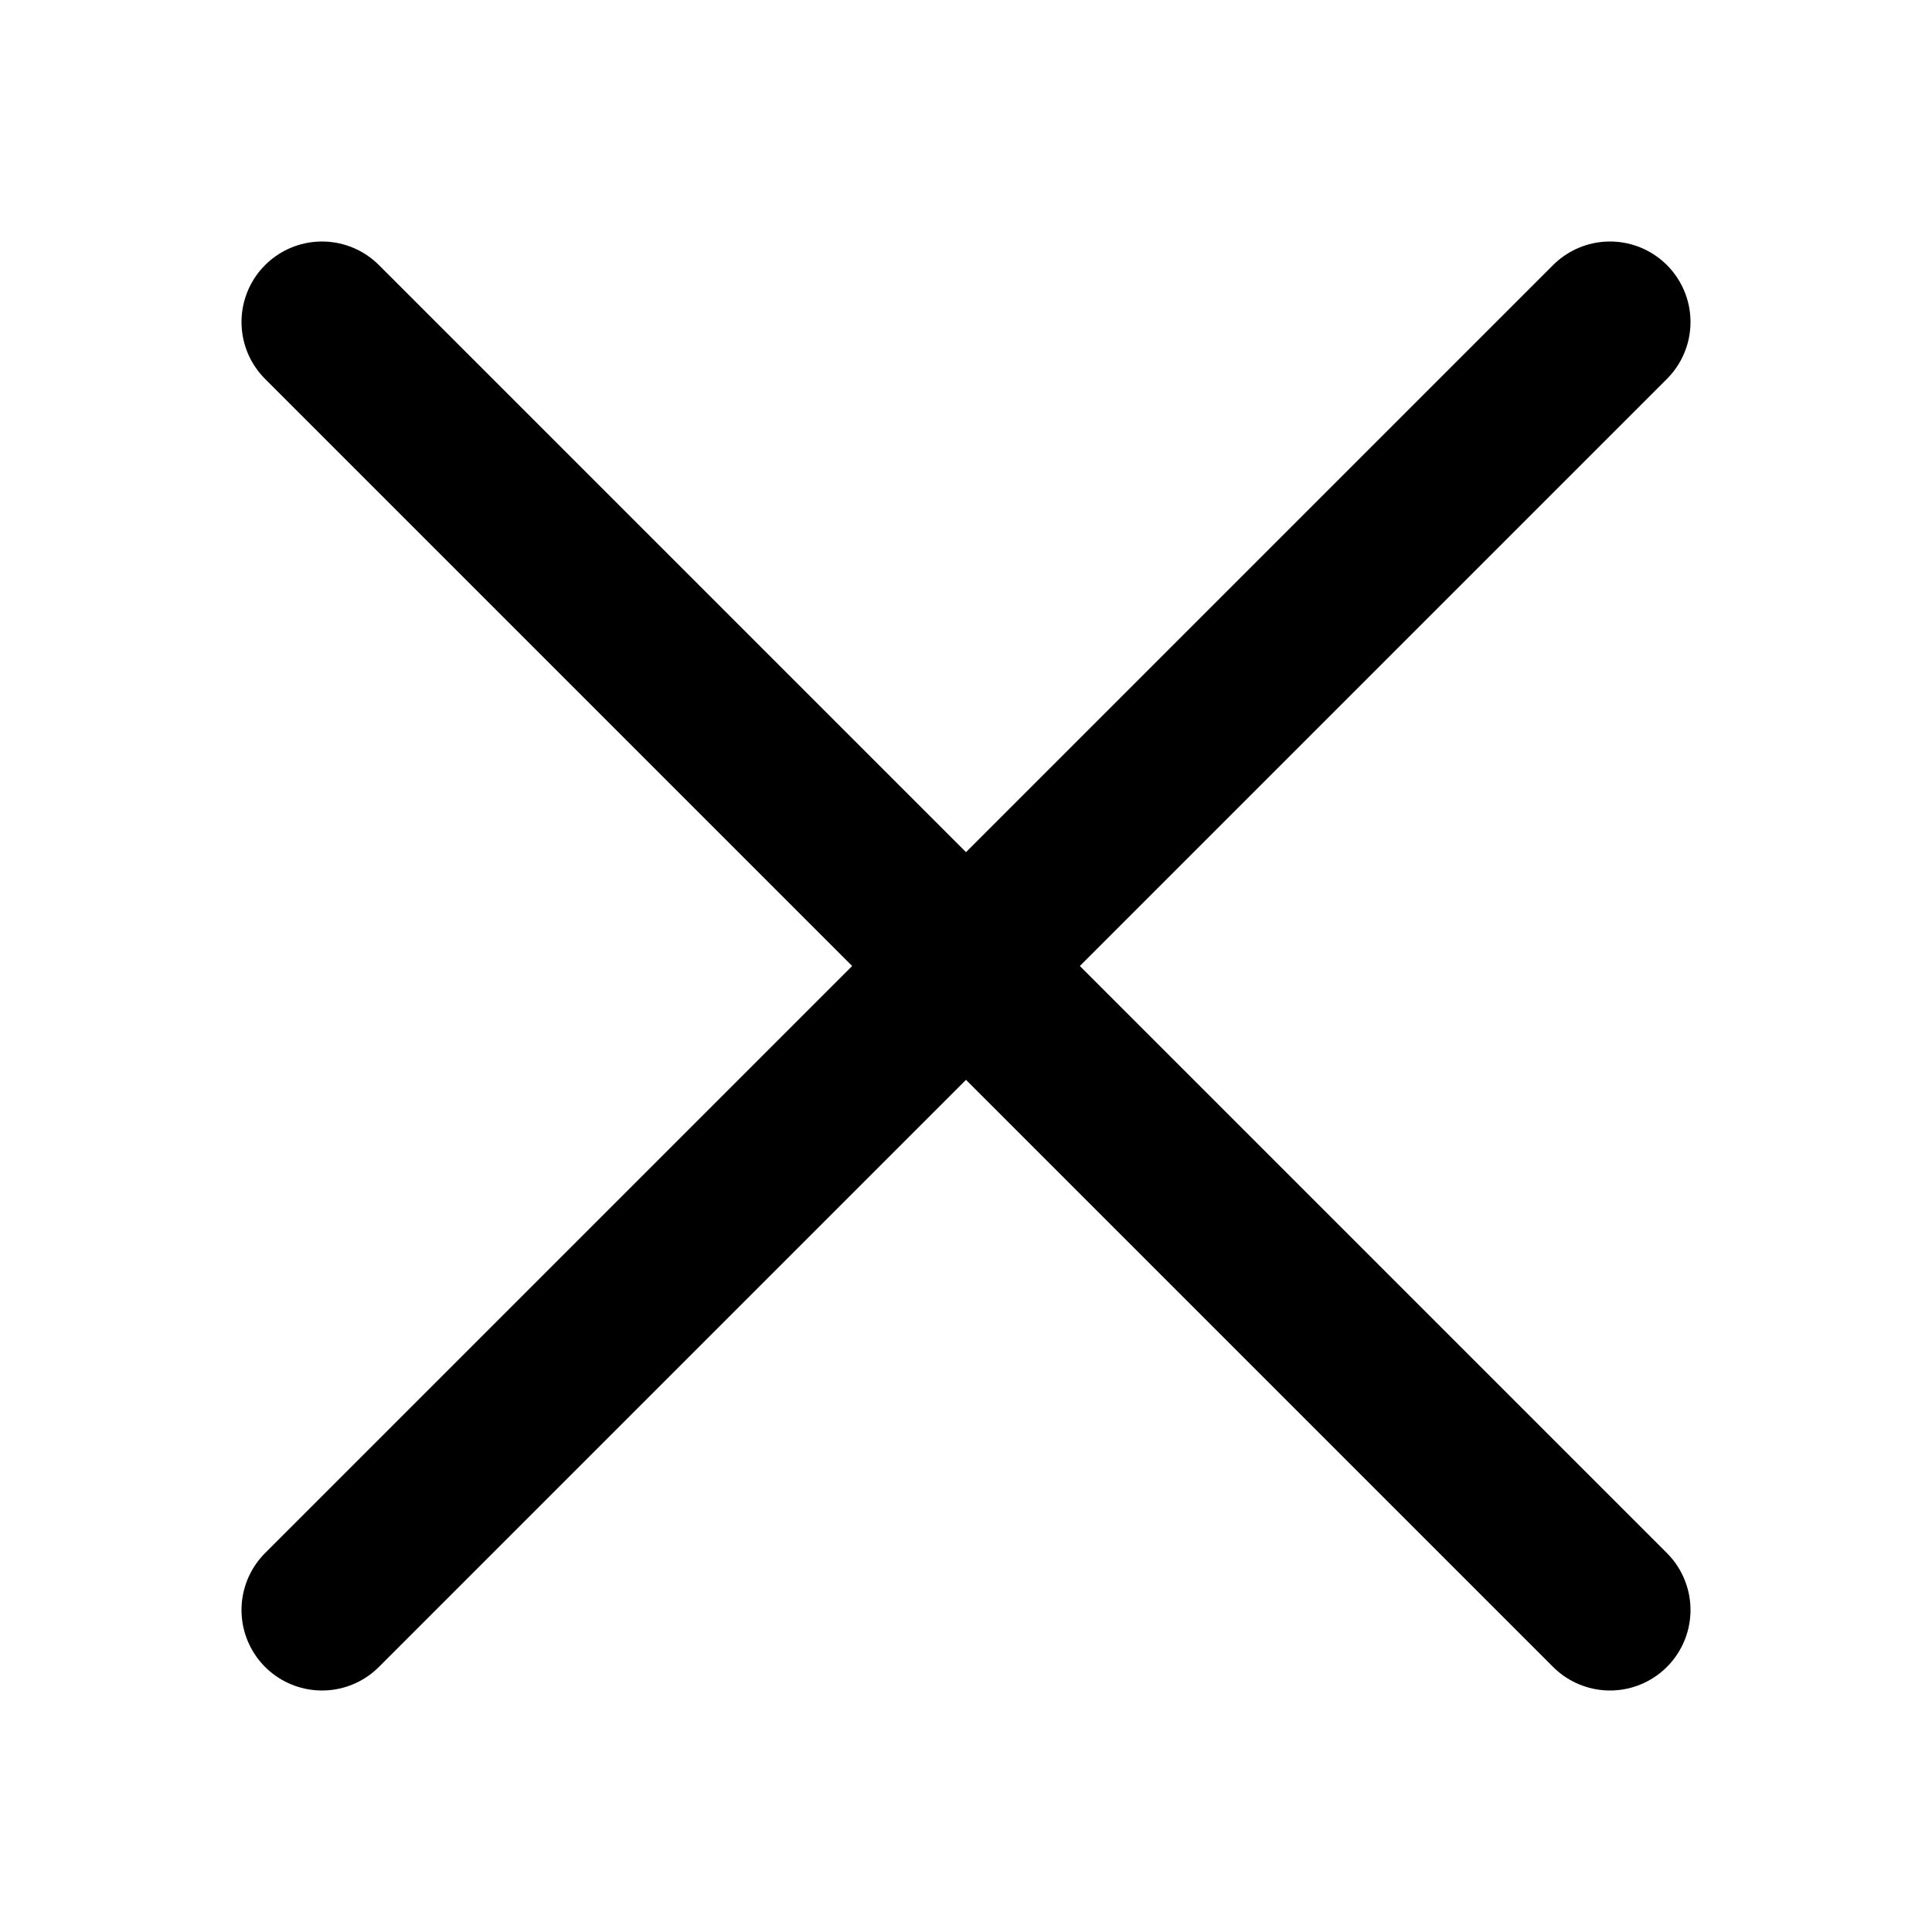
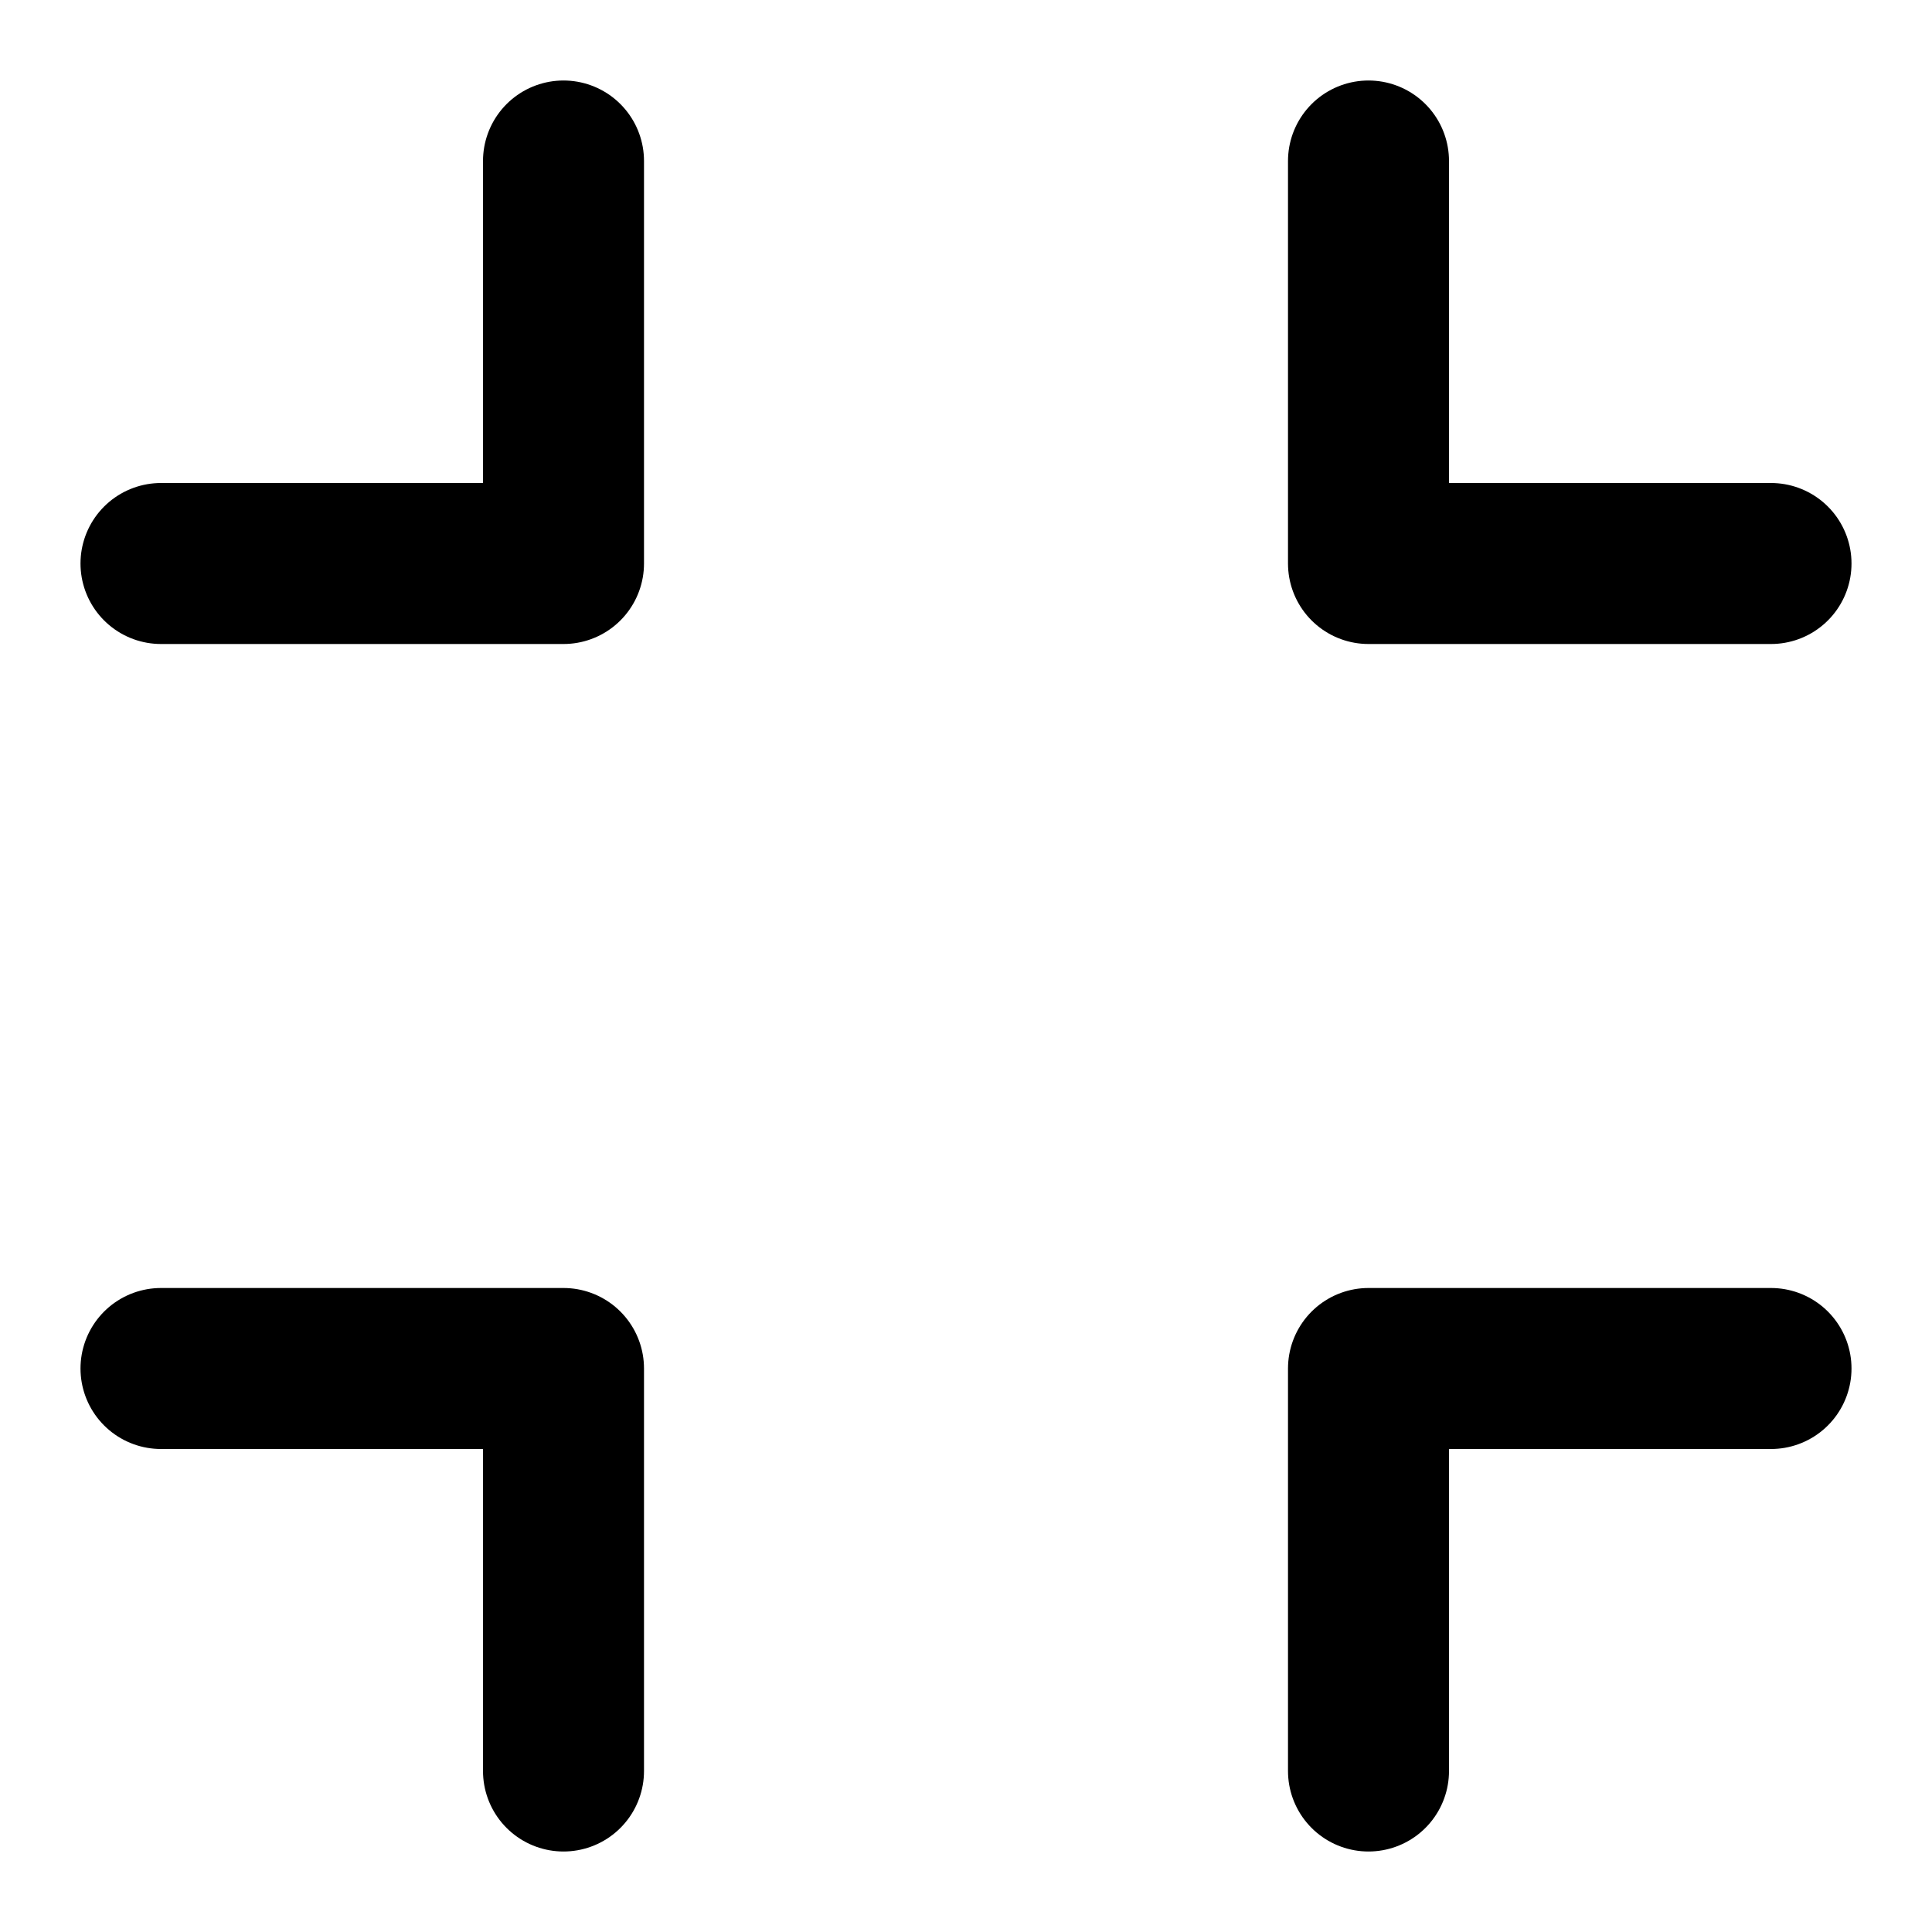
- <svg xmlns="http://www.w3.org/2000/svg" width="24px" height="24px" viewBox="0 0 24 24" fill="none">
-   <path d="M20 20L4 4M20 4L4 20" stroke="black" stroke-width="2" stroke-linecap="round" />
+ <svg xmlns="http://www.w3.org/2000/svg" width="24" height="24" viewBox="0 0 24 24" fill="none">
+   <path d="M7 2L7 7L2 7" stroke="black" stroke-width="2" stroke-linecap="round" stroke-linejoin="round" />
+   <path d="M17 2L17 7L22 7" stroke="black" stroke-width="2" stroke-linecap="round" stroke-linejoin="round" />
+   <path d="M2 17L7 17L7 22" stroke="black" stroke-width="2" stroke-linecap="round" stroke-linejoin="round" />
+   <path d="M22 17L17 17L17 22" stroke="black" stroke-width="2" stroke-linecap="round" stroke-linejoin="round" />
</svg>
